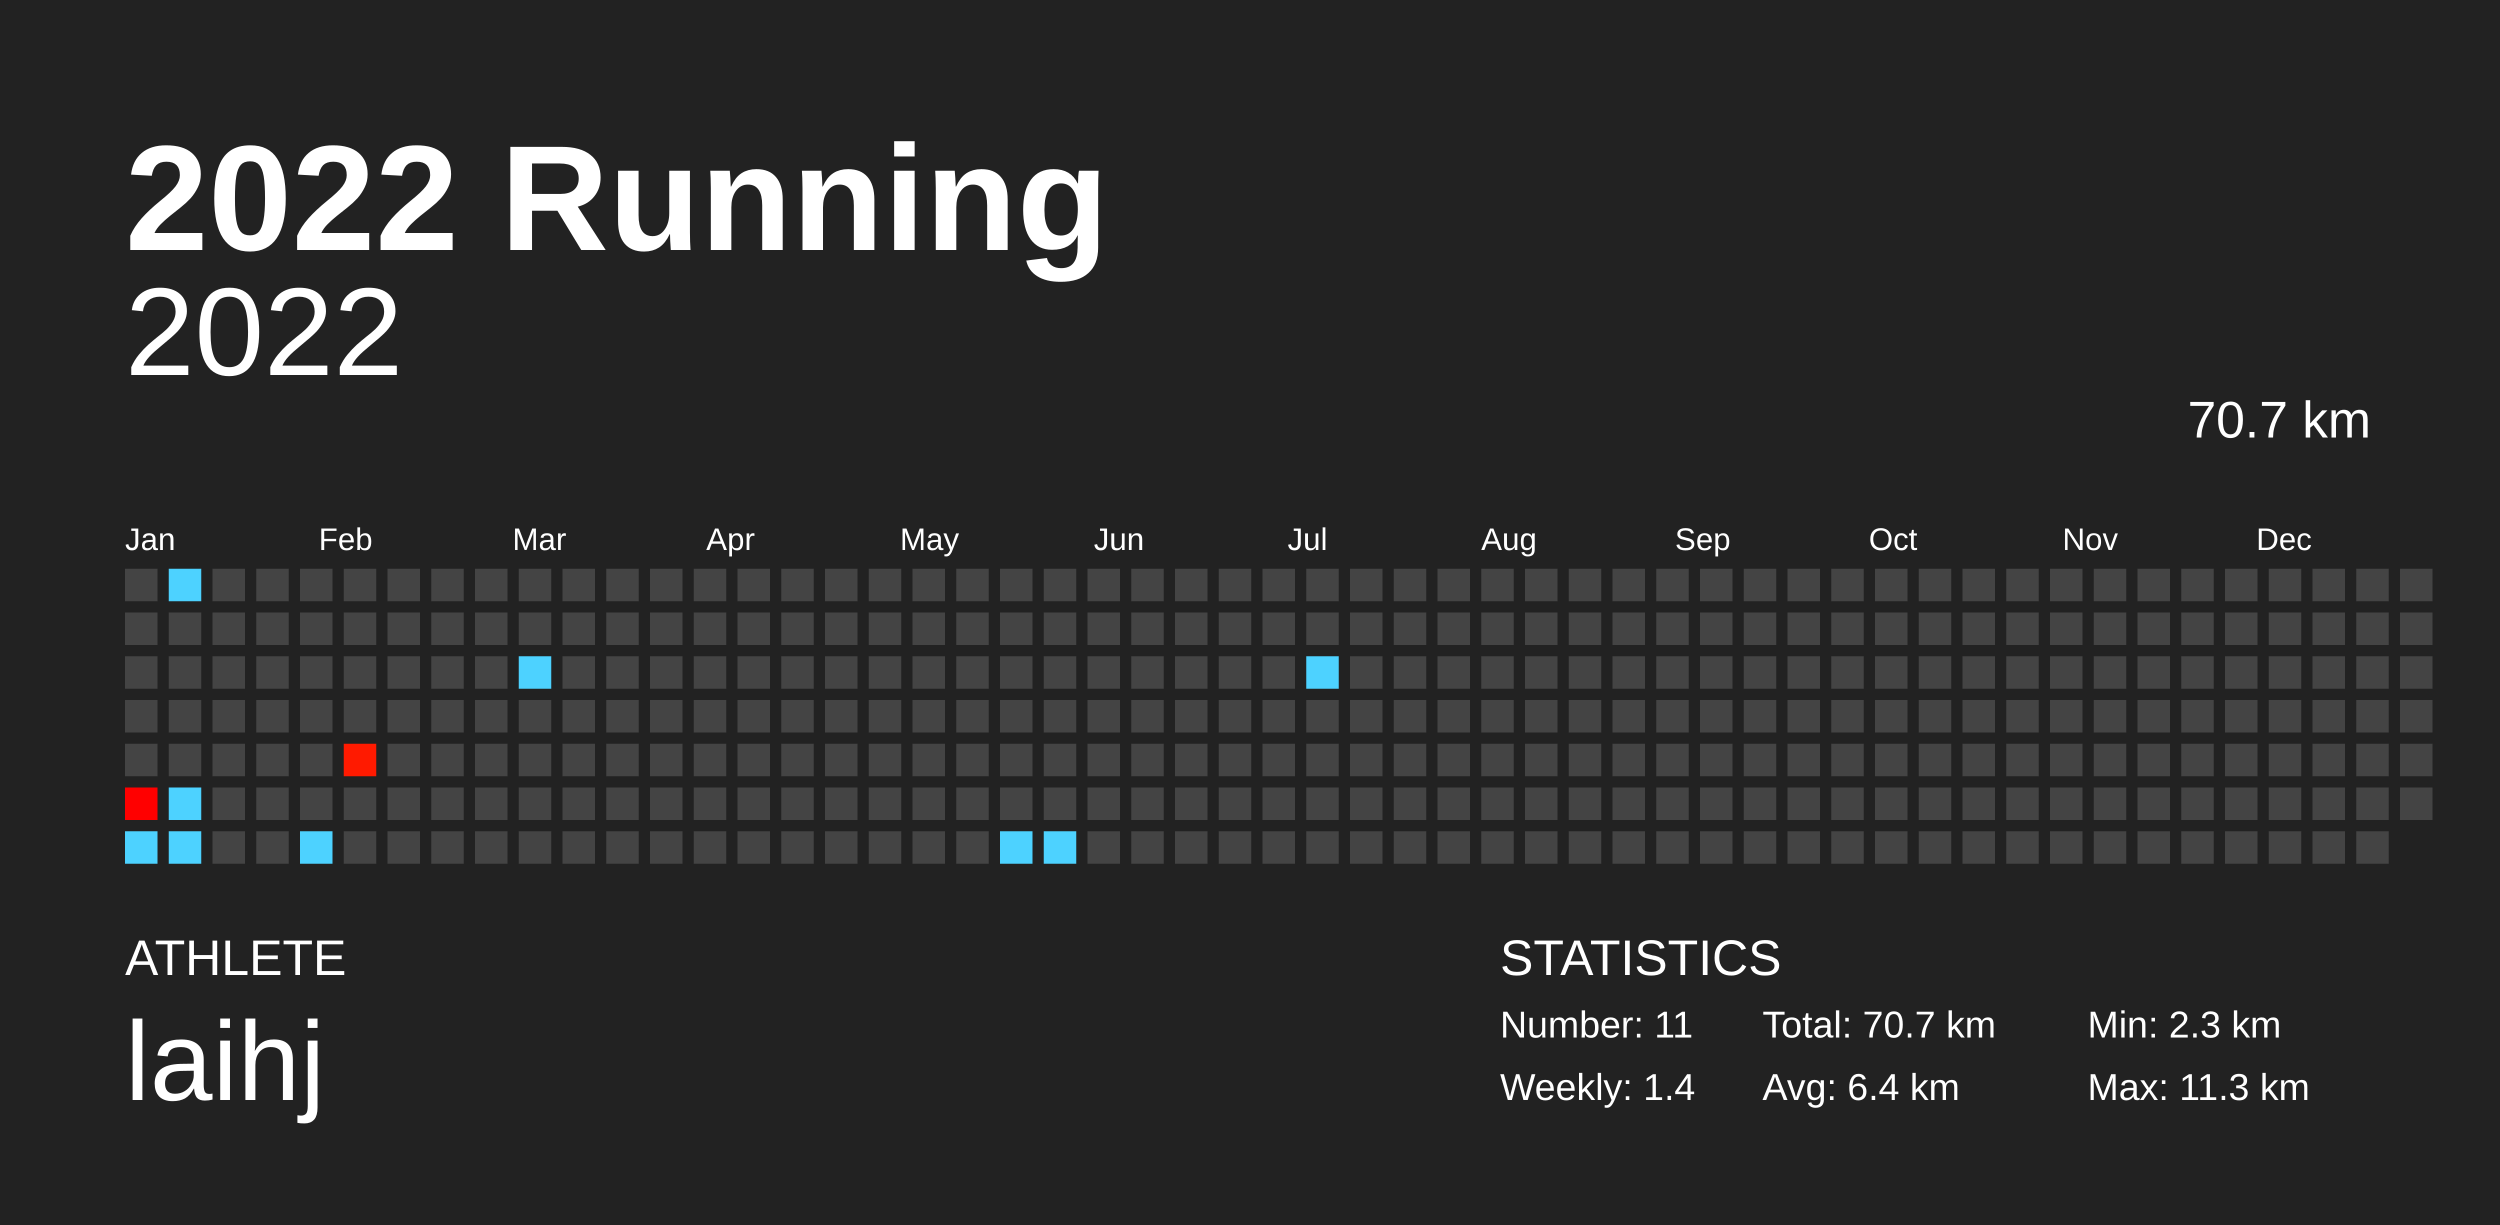
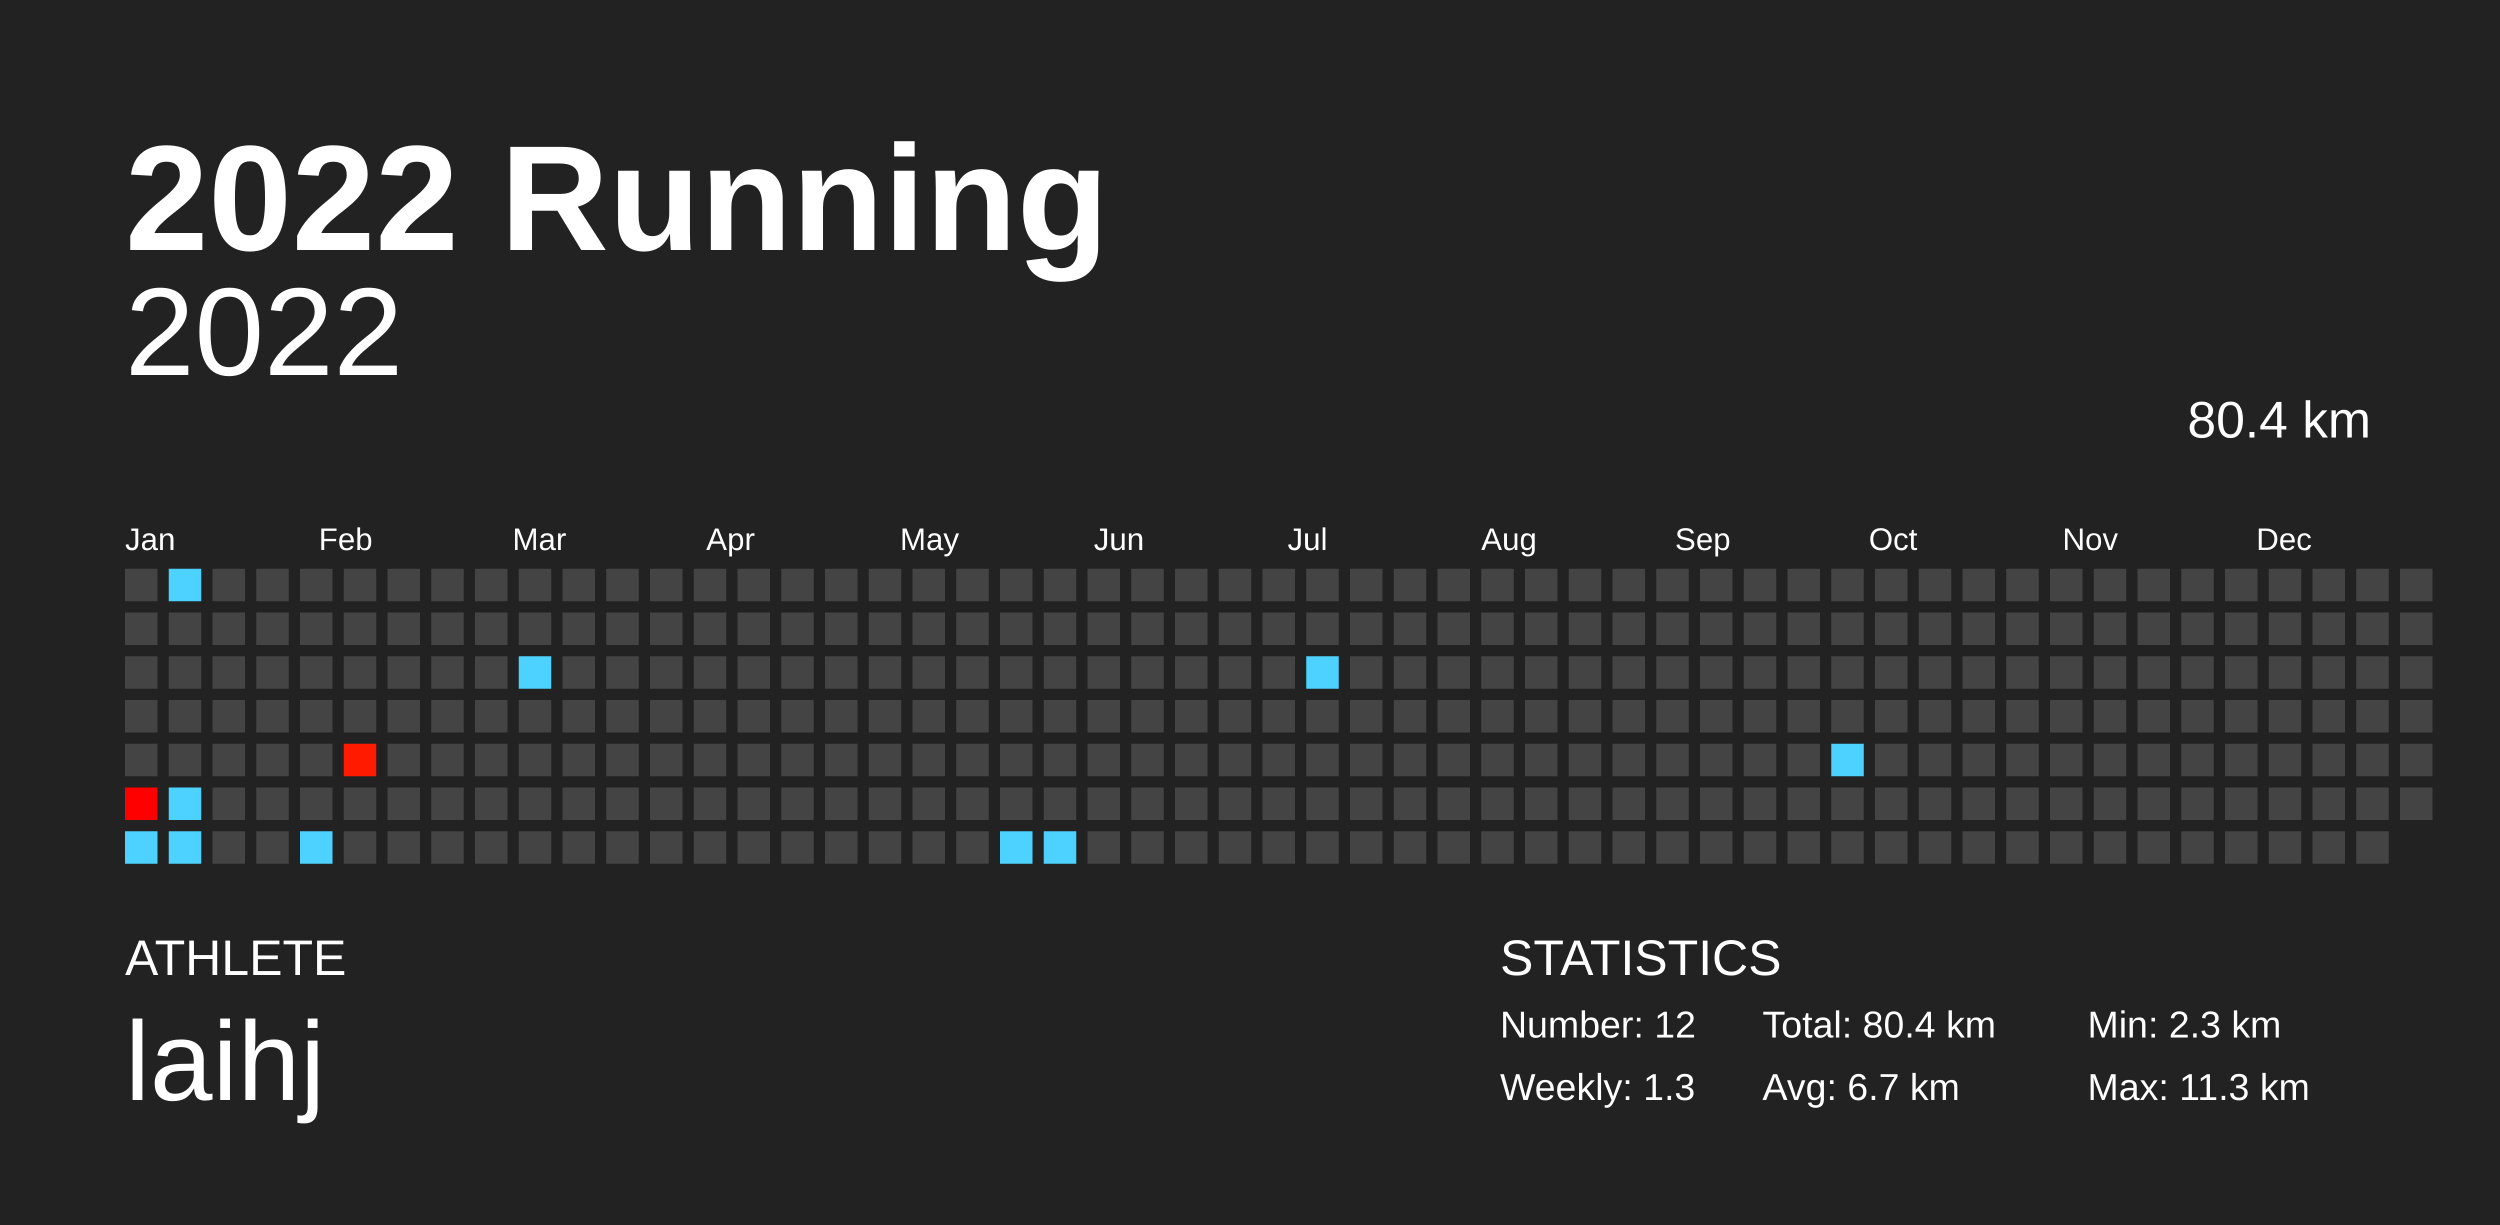
<svg xmlns="http://www.w3.org/2000/svg" baseProfile="full" height="98mm" version="1.1" viewBox="0,0,200,98" width="200mm">
  <defs />
  <rect fill="#222222" height="98" width="200" x="0" y="0" />
  <text fill="#FFFFFF" style="font-size:12px; font-family:Arial; font-weight:bold;" x="10" y="20">2022 Running</text>
  <text fill="#FFFFFF" style="font-size:4px; font-family:Arial" x="10" y="78">ATHLETE</text>
  <text fill="#FFFFFF" style="font-size:9px; font-family:Arial" x="10" y="88">laihj</text>
  <text fill="#FFFFFF" style="font-size:4px; font-family:Arial" x="120" y="78">STATISTICS</text>
-   <text fill="#FFFFFF" style="font-size:3px; font-family:Arial" x="120" y="83">Number: 11</text>
-   <text fill="#FFFFFF" style="font-size:3px; font-family:Arial" x="120" y="88">Weekly: 1.4</text>
-   <text fill="#FFFFFF" style="font-size:3px; font-family:Arial" x="141" y="83">Total: 70.7 km</text>
-   <text fill="#FFFFFF" style="font-size:3px; font-family:Arial" x="141" y="88">Avg: 6.4 km</text>
+   <text fill="#FFFFFF" style="font-size:3px; font-family:Arial" x="120" y="83">Number: 12</text>
+   <text fill="#FFFFFF" style="font-size:3px; font-family:Arial" x="120" y="88">Weekly: 1.3</text>
+   <text fill="#FFFFFF" style="font-size:3px; font-family:Arial" x="141" y="83">Total: 80.4 km</text>
+   <text fill="#FFFFFF" style="font-size:3px; font-family:Arial" x="141" y="88">Avg: 6.7 km</text>
  <text fill="#FFFFFF" style="font-size:3px; font-family:Arial" x="167" y="83">Min: 2.3 km</text>
  <text fill="#FFFFFF" style="font-size:3px; font-family:Arial" x="167" y="88">Max: 11.3 km</text>
  <text alignment-baseline="hanging" fill="#FFFFFF" style="font-size:10.0px; font-family:Arial;" x="10" y="30">2022</text>
-   <text alignment-baseline="hanging" fill="#FFFFFF" style="font-size:4.125px; font-family:Arial;" x="175" y="35">70.7 km</text>
+   <text alignment-baseline="hanging" fill="#FFFFFF" style="font-size:4.125px; font-family:Arial;" x="175" y="35">80.4 km</text>
  <text fill="#FFFFFF" style="font-size:2.5px; font-family:Arial" x="10.0" y="44">Jan</text>
  <text fill="#FFFFFF" style="font-size:2.5px; font-family:Arial" x="25.5" y="44">Feb</text>
  <text fill="#FFFFFF" style="font-size:2.5px; font-family:Arial" x="41.0" y="44">Mar</text>
  <text fill="#FFFFFF" style="font-size:2.5px; font-family:Arial" x="56.5" y="44">Apr</text>
  <text fill="#FFFFFF" style="font-size:2.5px; font-family:Arial" x="72.0" y="44">May</text>
  <text fill="#FFFFFF" style="font-size:2.5px; font-family:Arial" x="87.5" y="44">Jun</text>
  <text fill="#FFFFFF" style="font-size:2.5px; font-family:Arial" x="103.0" y="44">Jul</text>
  <text fill="#FFFFFF" style="font-size:2.5px; font-family:Arial" x="118.5" y="44">Aug</text>
  <text fill="#FFFFFF" style="font-size:2.5px; font-family:Arial" x="134.0" y="44">Sep</text>
  <text fill="#FFFFFF" style="font-size:2.5px; font-family:Arial" x="149.5" y="44">Oct</text>
  <text fill="#FFFFFF" style="font-size:2.5px; font-family:Arial" x="165.0" y="44">Nov</text>
  <text fill="#FFFFFF" style="font-size:2.5px; font-family:Arial" x="180.5" y="44">Dec</text>
  <rect fill="#444444" height="2.6" width="2.6" x="10.0" y="45.5" />
  <rect fill="#444444" height="2.6" width="2.6" x="10.0" y="49.0" />
  <rect fill="#444444" height="2.6" width="2.6" x="10.0" y="52.5" />
  <rect fill="#444444" height="2.6" width="2.6" x="10.0" y="56.0" />
  <rect fill="#444444" height="2.6" width="2.6" x="10.0" y="59.5" />
  <rect fill="#ff0000" height="2.6" width="2.6" x="10.0" y="63.0" />
  <rect fill="#4dd2ff" height="2.6" width="2.6" x="10.0" y="66.5" />
  <rect fill="#4dd2ff" height="2.6" width="2.6" x="13.5" y="45.5" />
  <rect fill="#444444" height="2.6" width="2.6" x="13.5" y="49.0" />
  <rect fill="#444444" height="2.6" width="2.6" x="13.5" y="52.5" />
  <rect fill="#444444" height="2.6" width="2.6" x="13.5" y="56.0" />
  <rect fill="#444444" height="2.6" width="2.6" x="13.5" y="59.5" />
  <rect fill="#4dd2ff" height="2.6" width="2.6" x="13.5" y="63.0" />
  <rect fill="#4dd2ff" height="2.6" width="2.6" x="13.5" y="66.5" />
  <rect fill="#444444" height="2.6" width="2.6" x="17.0" y="45.5" />
  <rect fill="#444444" height="2.6" width="2.6" x="17.0" y="49.0" />
  <rect fill="#444444" height="2.6" width="2.6" x="17.0" y="52.5" />
  <rect fill="#444444" height="2.6" width="2.6" x="17.0" y="56.0" />
  <rect fill="#444444" height="2.6" width="2.6" x="17.0" y="59.5" />
  <rect fill="#444444" height="2.6" width="2.6" x="17.0" y="63.0" />
  <rect fill="#444444" height="2.6" width="2.6" x="17.0" y="66.5" />
  <rect fill="#444444" height="2.6" width="2.6" x="20.5" y="45.5" />
  <rect fill="#444444" height="2.6" width="2.6" x="20.5" y="49.0" />
  <rect fill="#444444" height="2.6" width="2.6" x="20.5" y="52.5" />
  <rect fill="#444444" height="2.6" width="2.6" x="20.5" y="56.0" />
  <rect fill="#444444" height="2.6" width="2.6" x="20.5" y="59.5" />
  <rect fill="#444444" height="2.6" width="2.6" x="20.5" y="63.0" />
  <rect fill="#444444" height="2.6" width="2.6" x="20.5" y="66.5" />
  <rect fill="#444444" height="2.6" width="2.6" x="24.0" y="45.5" />
  <rect fill="#444444" height="2.6" width="2.6" x="24.0" y="49.0" />
  <rect fill="#444444" height="2.6" width="2.6" x="24.0" y="52.5" />
  <rect fill="#444444" height="2.6" width="2.6" x="24.0" y="56.0" />
  <rect fill="#444444" height="2.6" width="2.6" x="24.0" y="59.5" />
  <rect fill="#444444" height="2.6" width="2.6" x="24.0" y="63.0" />
  <rect fill="#4dd2ff" height="2.6" width="2.6" x="24.0" y="66.5" />
  <rect fill="#444444" height="2.6" width="2.6" x="27.5" y="45.5" />
  <rect fill="#444444" height="2.6" width="2.6" x="27.5" y="49.0" />
  <rect fill="#444444" height="2.6" width="2.6" x="27.5" y="52.5" />
  <rect fill="#444444" height="2.6" width="2.6" x="27.5" y="56.0" />
  <rect fill="#ff1a00" height="2.6" width="2.6" x="27.5" y="59.5" />
  <rect fill="#444444" height="2.6" width="2.6" x="27.5" y="63.0" />
  <rect fill="#444444" height="2.6" width="2.6" x="27.5" y="66.5" />
  <rect fill="#444444" height="2.6" width="2.6" x="31.0" y="45.5" />
  <rect fill="#444444" height="2.6" width="2.6" x="31.0" y="49.0" />
  <rect fill="#444444" height="2.6" width="2.6" x="31.0" y="52.5" />
  <rect fill="#444444" height="2.6" width="2.6" x="31.0" y="56.0" />
  <rect fill="#444444" height="2.6" width="2.6" x="31.0" y="59.5" />
  <rect fill="#444444" height="2.6" width="2.6" x="31.0" y="63.0" />
  <rect fill="#444444" height="2.6" width="2.6" x="31.0" y="66.5" />
  <rect fill="#444444" height="2.6" width="2.6" x="34.5" y="45.5" />
  <rect fill="#444444" height="2.6" width="2.6" x="34.5" y="49.0" />
  <rect fill="#444444" height="2.6" width="2.6" x="34.5" y="52.5" />
  <rect fill="#444444" height="2.6" width="2.6" x="34.5" y="56.0" />
  <rect fill="#444444" height="2.6" width="2.6" x="34.5" y="59.5" />
  <rect fill="#444444" height="2.6" width="2.6" x="34.5" y="63.0" />
  <rect fill="#444444" height="2.6" width="2.6" x="34.5" y="66.5" />
  <rect fill="#444444" height="2.6" width="2.6" x="38.0" y="45.5" />
  <rect fill="#444444" height="2.6" width="2.6" x="38.0" y="49.0" />
  <rect fill="#444444" height="2.6" width="2.6" x="38.0" y="52.5" />
  <rect fill="#444444" height="2.6" width="2.6" x="38.0" y="56.0" />
  <rect fill="#444444" height="2.6" width="2.6" x="38.0" y="59.5" />
  <rect fill="#444444" height="2.6" width="2.6" x="38.0" y="63.0" />
  <rect fill="#444444" height="2.6" width="2.6" x="38.0" y="66.5" />
  <rect fill="#444444" height="2.6" width="2.6" x="41.5" y="45.5" />
  <rect fill="#444444" height="2.6" width="2.6" x="41.5" y="49.0" />
  <rect fill="#4dd2ff" height="2.6" width="2.6" x="41.5" y="52.5" />
  <rect fill="#444444" height="2.6" width="2.6" x="41.5" y="56.0" />
  <rect fill="#444444" height="2.6" width="2.6" x="41.5" y="59.5" />
  <rect fill="#444444" height="2.6" width="2.6" x="41.5" y="63.0" />
  <rect fill="#444444" height="2.6" width="2.6" x="41.5" y="66.5" />
  <rect fill="#444444" height="2.6" width="2.6" x="45.0" y="45.5" />
  <rect fill="#444444" height="2.6" width="2.6" x="45.0" y="49.0" />
  <rect fill="#444444" height="2.6" width="2.6" x="45.0" y="52.5" />
  <rect fill="#444444" height="2.6" width="2.6" x="45.0" y="56.0" />
  <rect fill="#444444" height="2.6" width="2.6" x="45.0" y="59.5" />
  <rect fill="#444444" height="2.6" width="2.6" x="45.0" y="63.0" />
  <rect fill="#444444" height="2.6" width="2.6" x="45.0" y="66.5" />
  <rect fill="#444444" height="2.6" width="2.6" x="48.5" y="45.5" />
  <rect fill="#444444" height="2.6" width="2.6" x="48.5" y="49.0" />
  <rect fill="#444444" height="2.6" width="2.6" x="48.5" y="52.5" />
  <rect fill="#444444" height="2.6" width="2.6" x="48.5" y="56.0" />
  <rect fill="#444444" height="2.6" width="2.6" x="48.5" y="59.5" />
  <rect fill="#444444" height="2.6" width="2.6" x="48.5" y="63.0" />
  <rect fill="#444444" height="2.6" width="2.6" x="48.5" y="66.5" />
  <rect fill="#444444" height="2.6" width="2.6" x="52.0" y="45.5" />
  <rect fill="#444444" height="2.6" width="2.6" x="52.0" y="49.0" />
  <rect fill="#444444" height="2.6" width="2.6" x="52.0" y="52.5" />
  <rect fill="#444444" height="2.6" width="2.6" x="52.0" y="56.0" />
  <rect fill="#444444" height="2.6" width="2.6" x="52.0" y="59.5" />
  <rect fill="#444444" height="2.6" width="2.6" x="52.0" y="63.0" />
  <rect fill="#444444" height="2.6" width="2.6" x="52.0" y="66.5" />
  <rect fill="#444444" height="2.6" width="2.6" x="55.5" y="45.5" />
  <rect fill="#444444" height="2.6" width="2.6" x="55.5" y="49.0" />
  <rect fill="#444444" height="2.6" width="2.6" x="55.5" y="52.5" />
  <rect fill="#444444" height="2.6" width="2.6" x="55.5" y="56.0" />
  <rect fill="#444444" height="2.6" width="2.6" x="55.5" y="59.5" />
  <rect fill="#444444" height="2.6" width="2.6" x="55.5" y="63.0" />
  <rect fill="#444444" height="2.6" width="2.6" x="55.5" y="66.5" />
  <rect fill="#444444" height="2.6" width="2.6" x="59.0" y="45.5" />
  <rect fill="#444444" height="2.6" width="2.6" x="59.0" y="49.0" />
  <rect fill="#444444" height="2.6" width="2.6" x="59.0" y="52.5" />
  <rect fill="#444444" height="2.6" width="2.6" x="59.0" y="56.0" />
  <rect fill="#444444" height="2.6" width="2.6" x="59.0" y="59.5" />
  <rect fill="#444444" height="2.6" width="2.6" x="59.0" y="63.0" />
  <rect fill="#444444" height="2.6" width="2.6" x="59.0" y="66.5" />
  <rect fill="#444444" height="2.6" width="2.6" x="62.5" y="45.5" />
  <rect fill="#444444" height="2.6" width="2.6" x="62.5" y="49.0" />
  <rect fill="#444444" height="2.6" width="2.6" x="62.5" y="52.5" />
  <rect fill="#444444" height="2.6" width="2.6" x="62.5" y="56.0" />
  <rect fill="#444444" height="2.6" width="2.6" x="62.5" y="59.5" />
  <rect fill="#444444" height="2.6" width="2.6" x="62.5" y="63.0" />
  <rect fill="#444444" height="2.6" width="2.6" x="62.5" y="66.5" />
  <rect fill="#444444" height="2.6" width="2.6" x="66.0" y="45.5" />
  <rect fill="#444444" height="2.6" width="2.6" x="66.0" y="49.0" />
  <rect fill="#444444" height="2.6" width="2.6" x="66.0" y="52.5" />
  <rect fill="#444444" height="2.6" width="2.6" x="66.0" y="56.0" />
  <rect fill="#444444" height="2.6" width="2.6" x="66.0" y="59.5" />
  <rect fill="#444444" height="2.6" width="2.6" x="66.0" y="63.0" />
  <rect fill="#444444" height="2.6" width="2.6" x="66.0" y="66.5" />
  <rect fill="#444444" height="2.6" width="2.6" x="69.5" y="45.5" />
  <rect fill="#444444" height="2.6" width="2.6" x="69.5" y="49.0" />
  <rect fill="#444444" height="2.6" width="2.6" x="69.5" y="52.5" />
  <rect fill="#444444" height="2.6" width="2.6" x="69.5" y="56.0" />
  <rect fill="#444444" height="2.6" width="2.6" x="69.5" y="59.5" />
  <rect fill="#444444" height="2.6" width="2.6" x="69.5" y="63.0" />
  <rect fill="#444444" height="2.6" width="2.6" x="69.5" y="66.5" />
  <rect fill="#444444" height="2.6" width="2.6" x="73.0" y="45.5" />
  <rect fill="#444444" height="2.6" width="2.6" x="73.0" y="49.0" />
  <rect fill="#444444" height="2.6" width="2.6" x="73.0" y="52.5" />
  <rect fill="#444444" height="2.6" width="2.6" x="73.0" y="56.0" />
  <rect fill="#444444" height="2.6" width="2.6" x="73.0" y="59.5" />
  <rect fill="#444444" height="2.6" width="2.6" x="73.0" y="63.0" />
  <rect fill="#444444" height="2.6" width="2.6" x="73.0" y="66.5" />
  <rect fill="#444444" height="2.6" width="2.6" x="76.5" y="45.5" />
  <rect fill="#444444" height="2.6" width="2.6" x="76.5" y="49.0" />
  <rect fill="#444444" height="2.6" width="2.6" x="76.5" y="52.5" />
  <rect fill="#444444" height="2.6" width="2.6" x="76.5" y="56.0" />
  <rect fill="#444444" height="2.6" width="2.6" x="76.5" y="59.5" />
  <rect fill="#444444" height="2.6" width="2.6" x="76.5" y="63.0" />
  <rect fill="#444444" height="2.6" width="2.6" x="76.5" y="66.5" />
  <rect fill="#444444" height="2.6" width="2.6" x="80.0" y="45.5" />
  <rect fill="#444444" height="2.6" width="2.6" x="80.0" y="49.0" />
  <rect fill="#444444" height="2.6" width="2.6" x="80.0" y="52.5" />
  <rect fill="#444444" height="2.6" width="2.6" x="80.0" y="56.0" />
  <rect fill="#444444" height="2.6" width="2.6" x="80.0" y="59.5" />
  <rect fill="#444444" height="2.6" width="2.6" x="80.0" y="63.0" />
  <rect fill="#4dd2ff" height="2.6" width="2.6" x="80.0" y="66.5" />
  <rect fill="#444444" height="2.6" width="2.6" x="83.5" y="45.5" />
  <rect fill="#444444" height="2.6" width="2.6" x="83.5" y="49.0" />
  <rect fill="#444444" height="2.6" width="2.6" x="83.5" y="52.5" />
  <rect fill="#444444" height="2.6" width="2.6" x="83.5" y="56.0" />
  <rect fill="#444444" height="2.6" width="2.6" x="83.5" y="59.5" />
  <rect fill="#444444" height="2.6" width="2.6" x="83.5" y="63.0" />
  <rect fill="#4dd2ff" height="2.6" width="2.6" x="83.5" y="66.5" />
  <rect fill="#444444" height="2.6" width="2.6" x="87.0" y="45.5" />
  <rect fill="#444444" height="2.6" width="2.6" x="87.0" y="49.0" />
  <rect fill="#444444" height="2.6" width="2.6" x="87.0" y="52.5" />
  <rect fill="#444444" height="2.6" width="2.6" x="87.0" y="56.0" />
  <rect fill="#444444" height="2.6" width="2.6" x="87.0" y="59.5" />
  <rect fill="#444444" height="2.6" width="2.6" x="87.0" y="63.0" />
  <rect fill="#444444" height="2.6" width="2.6" x="87.0" y="66.5" />
  <rect fill="#444444" height="2.6" width="2.6" x="90.5" y="45.5" />
  <rect fill="#444444" height="2.6" width="2.6" x="90.5" y="49.0" />
  <rect fill="#444444" height="2.6" width="2.6" x="90.5" y="52.5" />
  <rect fill="#444444" height="2.6" width="2.6" x="90.5" y="56.0" />
  <rect fill="#444444" height="2.6" width="2.6" x="90.5" y="59.5" />
  <rect fill="#444444" height="2.6" width="2.6" x="90.5" y="63.0" />
  <rect fill="#444444" height="2.6" width="2.6" x="90.5" y="66.5" />
  <rect fill="#444444" height="2.6" width="2.6" x="94.0" y="45.5" />
  <rect fill="#444444" height="2.6" width="2.6" x="94.0" y="49.0" />
  <rect fill="#444444" height="2.6" width="2.6" x="94.0" y="52.5" />
  <rect fill="#444444" height="2.6" width="2.6" x="94.0" y="56.0" />
  <rect fill="#444444" height="2.6" width="2.6" x="94.0" y="59.5" />
  <rect fill="#444444" height="2.6" width="2.6" x="94.0" y="63.0" />
  <rect fill="#444444" height="2.6" width="2.6" x="94.0" y="66.5" />
  <rect fill="#444444" height="2.6" width="2.6" x="97.5" y="45.5" />
  <rect fill="#444444" height="2.6" width="2.6" x="97.5" y="49.0" />
  <rect fill="#444444" height="2.6" width="2.6" x="97.5" y="52.5" />
  <rect fill="#444444" height="2.6" width="2.6" x="97.5" y="56.0" />
  <rect fill="#444444" height="2.6" width="2.6" x="97.5" y="59.5" />
  <rect fill="#444444" height="2.6" width="2.6" x="97.5" y="63.0" />
  <rect fill="#444444" height="2.6" width="2.6" x="97.5" y="66.5" />
  <rect fill="#444444" height="2.6" width="2.6" x="101.0" y="45.5" />
  <rect fill="#444444" height="2.6" width="2.6" x="101.0" y="49.0" />
  <rect fill="#444444" height="2.6" width="2.6" x="101.0" y="52.5" />
  <rect fill="#444444" height="2.6" width="2.6" x="101.0" y="56.0" />
  <rect fill="#444444" height="2.6" width="2.6" x="101.0" y="59.5" />
  <rect fill="#444444" height="2.6" width="2.6" x="101.0" y="63.0" />
  <rect fill="#444444" height="2.6" width="2.6" x="101.0" y="66.5" />
  <rect fill="#444444" height="2.6" width="2.6" x="104.5" y="45.5" />
  <rect fill="#444444" height="2.6" width="2.6" x="104.5" y="49.0" />
  <rect fill="#4dd2ff" height="2.6" width="2.6" x="104.5" y="52.5" />
  <rect fill="#444444" height="2.6" width="2.6" x="104.5" y="56.0" />
  <rect fill="#444444" height="2.6" width="2.6" x="104.5" y="59.5" />
  <rect fill="#444444" height="2.6" width="2.6" x="104.5" y="63.0" />
  <rect fill="#444444" height="2.6" width="2.6" x="104.5" y="66.5" />
  <rect fill="#444444" height="2.6" width="2.6" x="108.0" y="45.5" />
  <rect fill="#444444" height="2.6" width="2.6" x="108.0" y="49.0" />
  <rect fill="#444444" height="2.6" width="2.6" x="108.0" y="52.5" />
  <rect fill="#444444" height="2.6" width="2.6" x="108.0" y="56.0" />
  <rect fill="#444444" height="2.6" width="2.6" x="108.0" y="59.5" />
  <rect fill="#444444" height="2.6" width="2.6" x="108.0" y="63.0" />
  <rect fill="#444444" height="2.6" width="2.6" x="108.0" y="66.5" />
  <rect fill="#444444" height="2.6" width="2.6" x="111.5" y="45.5" />
  <rect fill="#444444" height="2.6" width="2.6" x="111.5" y="49.0" />
  <rect fill="#444444" height="2.6" width="2.6" x="111.5" y="52.5" />
  <rect fill="#444444" height="2.6" width="2.6" x="111.5" y="56.0" />
  <rect fill="#444444" height="2.6" width="2.6" x="111.5" y="59.5" />
  <rect fill="#444444" height="2.6" width="2.6" x="111.5" y="63.0" />
  <rect fill="#444444" height="2.6" width="2.6" x="111.5" y="66.5" />
  <rect fill="#444444" height="2.6" width="2.6" x="115.0" y="45.5" />
  <rect fill="#444444" height="2.6" width="2.6" x="115.0" y="49.0" />
  <rect fill="#444444" height="2.6" width="2.6" x="115.0" y="52.5" />
  <rect fill="#444444" height="2.6" width="2.6" x="115.0" y="56.0" />
  <rect fill="#444444" height="2.6" width="2.6" x="115.0" y="59.5" />
  <rect fill="#444444" height="2.6" width="2.6" x="115.0" y="63.0" />
  <rect fill="#444444" height="2.6" width="2.6" x="115.0" y="66.5" />
  <rect fill="#444444" height="2.6" width="2.6" x="118.5" y="45.5" />
  <rect fill="#444444" height="2.6" width="2.6" x="118.5" y="49.0" />
  <rect fill="#444444" height="2.6" width="2.6" x="118.5" y="52.5" />
  <rect fill="#444444" height="2.6" width="2.6" x="118.5" y="56.0" />
  <rect fill="#444444" height="2.6" width="2.6" x="118.5" y="59.5" />
  <rect fill="#444444" height="2.6" width="2.6" x="118.5" y="63.0" />
  <rect fill="#444444" height="2.6" width="2.6" x="118.5" y="66.5" />
  <rect fill="#444444" height="2.6" width="2.6" x="122.0" y="45.5" />
  <rect fill="#444444" height="2.6" width="2.6" x="122.0" y="49.0" />
  <rect fill="#444444" height="2.6" width="2.6" x="122.0" y="52.5" />
  <rect fill="#444444" height="2.6" width="2.6" x="122.0" y="56.0" />
  <rect fill="#444444" height="2.6" width="2.6" x="122.0" y="59.5" />
  <rect fill="#444444" height="2.6" width="2.6" x="122.0" y="63.0" />
  <rect fill="#444444" height="2.6" width="2.6" x="122.0" y="66.5" />
  <rect fill="#444444" height="2.6" width="2.6" x="125.5" y="45.5" />
  <rect fill="#444444" height="2.6" width="2.6" x="125.5" y="49.0" />
  <rect fill="#444444" height="2.6" width="2.6" x="125.5" y="52.5" />
  <rect fill="#444444" height="2.6" width="2.6" x="125.5" y="56.0" />
  <rect fill="#444444" height="2.6" width="2.6" x="125.5" y="59.5" />
  <rect fill="#444444" height="2.6" width="2.6" x="125.5" y="63.0" />
  <rect fill="#444444" height="2.6" width="2.6" x="125.5" y="66.5" />
  <rect fill="#444444" height="2.6" width="2.6" x="129.0" y="45.5" />
  <rect fill="#444444" height="2.6" width="2.6" x="129.0" y="49.0" />
  <rect fill="#444444" height="2.6" width="2.6" x="129.0" y="52.5" />
  <rect fill="#444444" height="2.6" width="2.6" x="129.0" y="56.0" />
  <rect fill="#444444" height="2.6" width="2.6" x="129.0" y="59.5" />
  <rect fill="#444444" height="2.6" width="2.6" x="129.0" y="63.0" />
  <rect fill="#444444" height="2.6" width="2.6" x="129.0" y="66.5" />
  <rect fill="#444444" height="2.6" width="2.6" x="132.5" y="45.5" />
  <rect fill="#444444" height="2.6" width="2.6" x="132.5" y="49.0" />
  <rect fill="#444444" height="2.6" width="2.6" x="132.5" y="52.5" />
  <rect fill="#444444" height="2.6" width="2.6" x="132.5" y="56.0" />
  <rect fill="#444444" height="2.6" width="2.6" x="132.5" y="59.5" />
  <rect fill="#444444" height="2.6" width="2.6" x="132.5" y="63.0" />
  <rect fill="#444444" height="2.6" width="2.6" x="132.5" y="66.5" />
  <rect fill="#444444" height="2.6" width="2.6" x="136.0" y="45.5" />
  <rect fill="#444444" height="2.6" width="2.6" x="136.0" y="49.0" />
  <rect fill="#444444" height="2.6" width="2.6" x="136.0" y="52.5" />
  <rect fill="#444444" height="2.6" width="2.6" x="136.0" y="56.0" />
  <rect fill="#444444" height="2.6" width="2.6" x="136.0" y="59.5" />
  <rect fill="#444444" height="2.6" width="2.6" x="136.0" y="63.0" />
  <rect fill="#444444" height="2.6" width="2.6" x="136.0" y="66.5" />
  <rect fill="#444444" height="2.6" width="2.6" x="139.5" y="45.5" />
  <rect fill="#444444" height="2.6" width="2.6" x="139.5" y="49.0" />
  <rect fill="#444444" height="2.6" width="2.6" x="139.5" y="52.5" />
  <rect fill="#444444" height="2.6" width="2.6" x="139.5" y="56.0" />
  <rect fill="#444444" height="2.6" width="2.6" x="139.5" y="59.5" />
  <rect fill="#444444" height="2.6" width="2.6" x="139.5" y="63.0" />
  <rect fill="#444444" height="2.6" width="2.6" x="139.5" y="66.5" />
  <rect fill="#444444" height="2.6" width="2.6" x="143.0" y="45.5" />
  <rect fill="#444444" height="2.6" width="2.6" x="143.0" y="49.0" />
  <rect fill="#444444" height="2.6" width="2.6" x="143.0" y="52.5" />
  <rect fill="#444444" height="2.6" width="2.6" x="143.0" y="56.0" />
  <rect fill="#444444" height="2.6" width="2.6" x="143.0" y="59.5" />
  <rect fill="#444444" height="2.6" width="2.6" x="143.0" y="63.0" />
  <rect fill="#444444" height="2.6" width="2.6" x="143.0" y="66.5" />
  <rect fill="#444444" height="2.6" width="2.6" x="146.5" y="45.5" />
  <rect fill="#444444" height="2.6" width="2.6" x="146.5" y="49.0" />
  <rect fill="#444444" height="2.6" width="2.6" x="146.5" y="52.5" />
  <rect fill="#444444" height="2.6" width="2.6" x="146.5" y="56.0" />
-   <rect fill="#444444" height="2.6" width="2.6" x="146.5" y="59.5" />
+   <rect fill="#4dd2ff" height="2.6" width="2.6" x="146.5" y="59.5" />
  <rect fill="#444444" height="2.6" width="2.6" x="146.5" y="63.0" />
  <rect fill="#444444" height="2.6" width="2.6" x="146.5" y="66.5" />
  <rect fill="#444444" height="2.6" width="2.6" x="150.0" y="45.5" />
  <rect fill="#444444" height="2.6" width="2.6" x="150.0" y="49.0" />
  <rect fill="#444444" height="2.6" width="2.6" x="150.0" y="52.5" />
  <rect fill="#444444" height="2.6" width="2.6" x="150.0" y="56.0" />
  <rect fill="#444444" height="2.6" width="2.6" x="150.0" y="59.5" />
  <rect fill="#444444" height="2.6" width="2.6" x="150.0" y="63.0" />
  <rect fill="#444444" height="2.6" width="2.6" x="150.0" y="66.5" />
  <rect fill="#444444" height="2.6" width="2.6" x="153.5" y="45.5" />
  <rect fill="#444444" height="2.6" width="2.6" x="153.5" y="49.0" />
  <rect fill="#444444" height="2.6" width="2.6" x="153.5" y="52.5" />
  <rect fill="#444444" height="2.6" width="2.6" x="153.5" y="56.0" />
  <rect fill="#444444" height="2.6" width="2.6" x="153.5" y="59.5" />
  <rect fill="#444444" height="2.6" width="2.6" x="153.5" y="63.0" />
  <rect fill="#444444" height="2.6" width="2.6" x="153.5" y="66.5" />
  <rect fill="#444444" height="2.6" width="2.6" x="157.0" y="45.5" />
  <rect fill="#444444" height="2.6" width="2.6" x="157.0" y="49.0" />
  <rect fill="#444444" height="2.6" width="2.6" x="157.0" y="52.5" />
  <rect fill="#444444" height="2.6" width="2.6" x="157.0" y="56.0" />
  <rect fill="#444444" height="2.6" width="2.6" x="157.0" y="59.5" />
  <rect fill="#444444" height="2.6" width="2.6" x="157.0" y="63.0" />
  <rect fill="#444444" height="2.6" width="2.6" x="157.0" y="66.5" />
  <rect fill="#444444" height="2.6" width="2.6" x="160.5" y="45.5" />
  <rect fill="#444444" height="2.6" width="2.6" x="160.5" y="49.0" />
  <rect fill="#444444" height="2.6" width="2.6" x="160.5" y="52.5" />
  <rect fill="#444444" height="2.6" width="2.6" x="160.5" y="56.0" />
  <rect fill="#444444" height="2.6" width="2.6" x="160.5" y="59.5" />
  <rect fill="#444444" height="2.6" width="2.6" x="160.5" y="63.0" />
  <rect fill="#444444" height="2.6" width="2.6" x="160.5" y="66.5" />
  <rect fill="#444444" height="2.6" width="2.6" x="164.0" y="45.5" />
  <rect fill="#444444" height="2.6" width="2.6" x="164.0" y="49.0" />
  <rect fill="#444444" height="2.6" width="2.6" x="164.0" y="52.5" />
  <rect fill="#444444" height="2.6" width="2.6" x="164.0" y="56.0" />
  <rect fill="#444444" height="2.6" width="2.6" x="164.0" y="59.5" />
  <rect fill="#444444" height="2.6" width="2.6" x="164.0" y="63.0" />
  <rect fill="#444444" height="2.6" width="2.6" x="164.0" y="66.5" />
  <rect fill="#444444" height="2.6" width="2.6" x="167.5" y="45.5" />
  <rect fill="#444444" height="2.6" width="2.6" x="167.5" y="49.0" />
  <rect fill="#444444" height="2.6" width="2.6" x="167.5" y="52.5" />
  <rect fill="#444444" height="2.6" width="2.6" x="167.5" y="56.0" />
  <rect fill="#444444" height="2.6" width="2.6" x="167.5" y="59.5" />
  <rect fill="#444444" height="2.6" width="2.6" x="167.5" y="63.0" />
  <rect fill="#444444" height="2.6" width="2.6" x="167.5" y="66.5" />
  <rect fill="#444444" height="2.6" width="2.6" x="171.0" y="45.5" />
  <rect fill="#444444" height="2.6" width="2.6" x="171.0" y="49.0" />
  <rect fill="#444444" height="2.6" width="2.6" x="171.0" y="52.5" />
  <rect fill="#444444" height="2.6" width="2.6" x="171.0" y="56.0" />
  <rect fill="#444444" height="2.6" width="2.6" x="171.0" y="59.5" />
  <rect fill="#444444" height="2.6" width="2.6" x="171.0" y="63.0" />
  <rect fill="#444444" height="2.6" width="2.6" x="171.0" y="66.5" />
  <rect fill="#444444" height="2.6" width="2.6" x="174.5" y="45.5" />
  <rect fill="#444444" height="2.6" width="2.6" x="174.5" y="49.0" />
  <rect fill="#444444" height="2.6" width="2.6" x="174.5" y="52.5" />
  <rect fill="#444444" height="2.6" width="2.6" x="174.5" y="56.0" />
  <rect fill="#444444" height="2.6" width="2.6" x="174.5" y="59.5" />
  <rect fill="#444444" height="2.6" width="2.6" x="174.5" y="63.0" />
  <rect fill="#444444" height="2.6" width="2.6" x="174.5" y="66.5" />
  <rect fill="#444444" height="2.6" width="2.6" x="178.0" y="45.5" />
  <rect fill="#444444" height="2.6" width="2.6" x="178.0" y="49.0" />
  <rect fill="#444444" height="2.6" width="2.6" x="178.0" y="52.5" />
  <rect fill="#444444" height="2.6" width="2.6" x="178.0" y="56.0" />
  <rect fill="#444444" height="2.6" width="2.6" x="178.0" y="59.5" />
  <rect fill="#444444" height="2.6" width="2.6" x="178.0" y="63.0" />
  <rect fill="#444444" height="2.6" width="2.6" x="178.0" y="66.5" />
  <rect fill="#444444" height="2.6" width="2.6" x="181.5" y="45.5" />
  <rect fill="#444444" height="2.6" width="2.6" x="181.5" y="49.0" />
  <rect fill="#444444" height="2.6" width="2.6" x="181.5" y="52.5" />
  <rect fill="#444444" height="2.6" width="2.6" x="181.5" y="56.0" />
  <rect fill="#444444" height="2.6" width="2.6" x="181.5" y="59.5" />
  <rect fill="#444444" height="2.6" width="2.6" x="181.5" y="63.0" />
  <rect fill="#444444" height="2.6" width="2.6" x="181.5" y="66.5" />
  <rect fill="#444444" height="2.6" width="2.6" x="185.0" y="45.5" />
  <rect fill="#444444" height="2.6" width="2.6" x="185.0" y="49.0" />
  <rect fill="#444444" height="2.6" width="2.6" x="185.0" y="52.5" />
  <rect fill="#444444" height="2.6" width="2.6" x="185.0" y="56.0" />
  <rect fill="#444444" height="2.6" width="2.6" x="185.0" y="59.5" />
  <rect fill="#444444" height="2.6" width="2.6" x="185.0" y="63.0" />
  <rect fill="#444444" height="2.6" width="2.6" x="185.0" y="66.5" />
  <rect fill="#444444" height="2.6" width="2.6" x="188.5" y="45.5" />
  <rect fill="#444444" height="2.6" width="2.6" x="188.5" y="49.0" />
  <rect fill="#444444" height="2.6" width="2.6" x="188.5" y="52.5" />
  <rect fill="#444444" height="2.6" width="2.6" x="188.5" y="56.0" />
  <rect fill="#444444" height="2.6" width="2.6" x="188.5" y="59.5" />
  <rect fill="#444444" height="2.6" width="2.6" x="188.5" y="63.0" />
  <rect fill="#444444" height="2.6" width="2.6" x="188.5" y="66.5" />
  <rect fill="#444444" height="2.6" width="2.6" x="192.0" y="45.5" />
  <rect fill="#444444" height="2.6" width="2.6" x="192.0" y="49.0" />
  <rect fill="#444444" height="2.6" width="2.6" x="192.0" y="52.5" />
  <rect fill="#444444" height="2.6" width="2.6" x="192.0" y="56.0" />
  <rect fill="#444444" height="2.6" width="2.6" x="192.0" y="59.5" />
  <rect fill="#444444" height="2.6" width="2.6" x="192.0" y="63.0" />
</svg>
